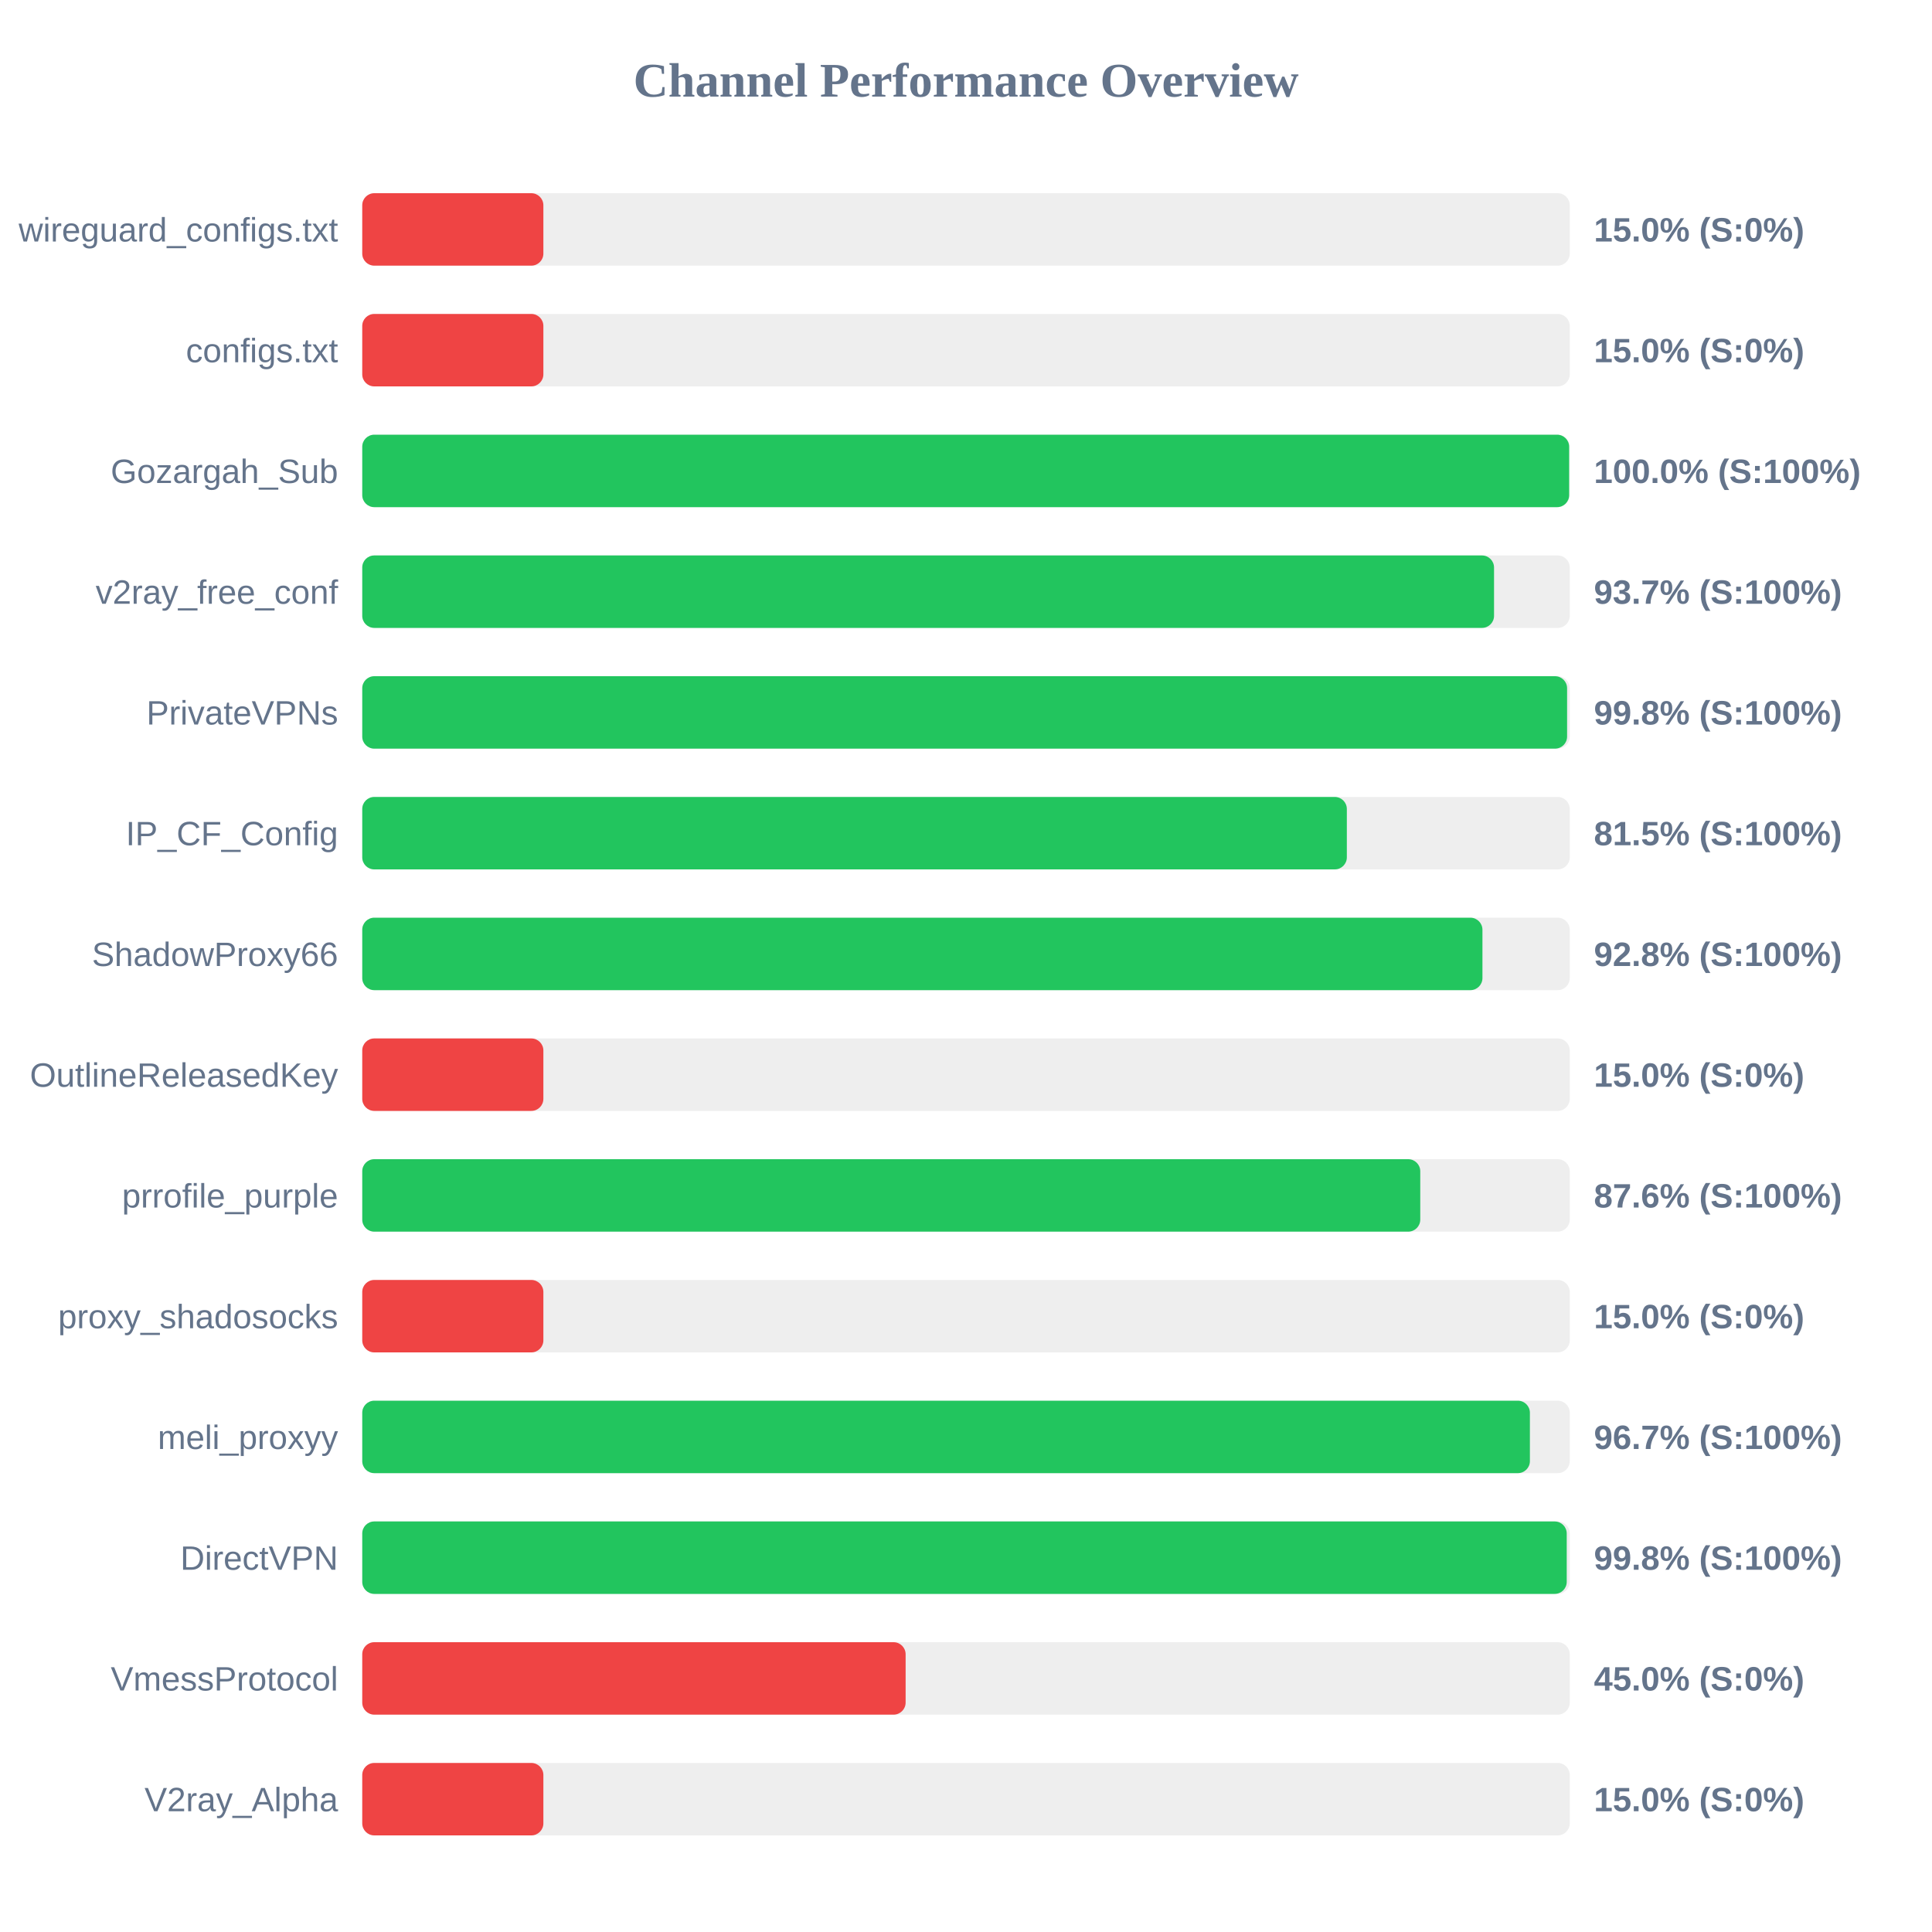
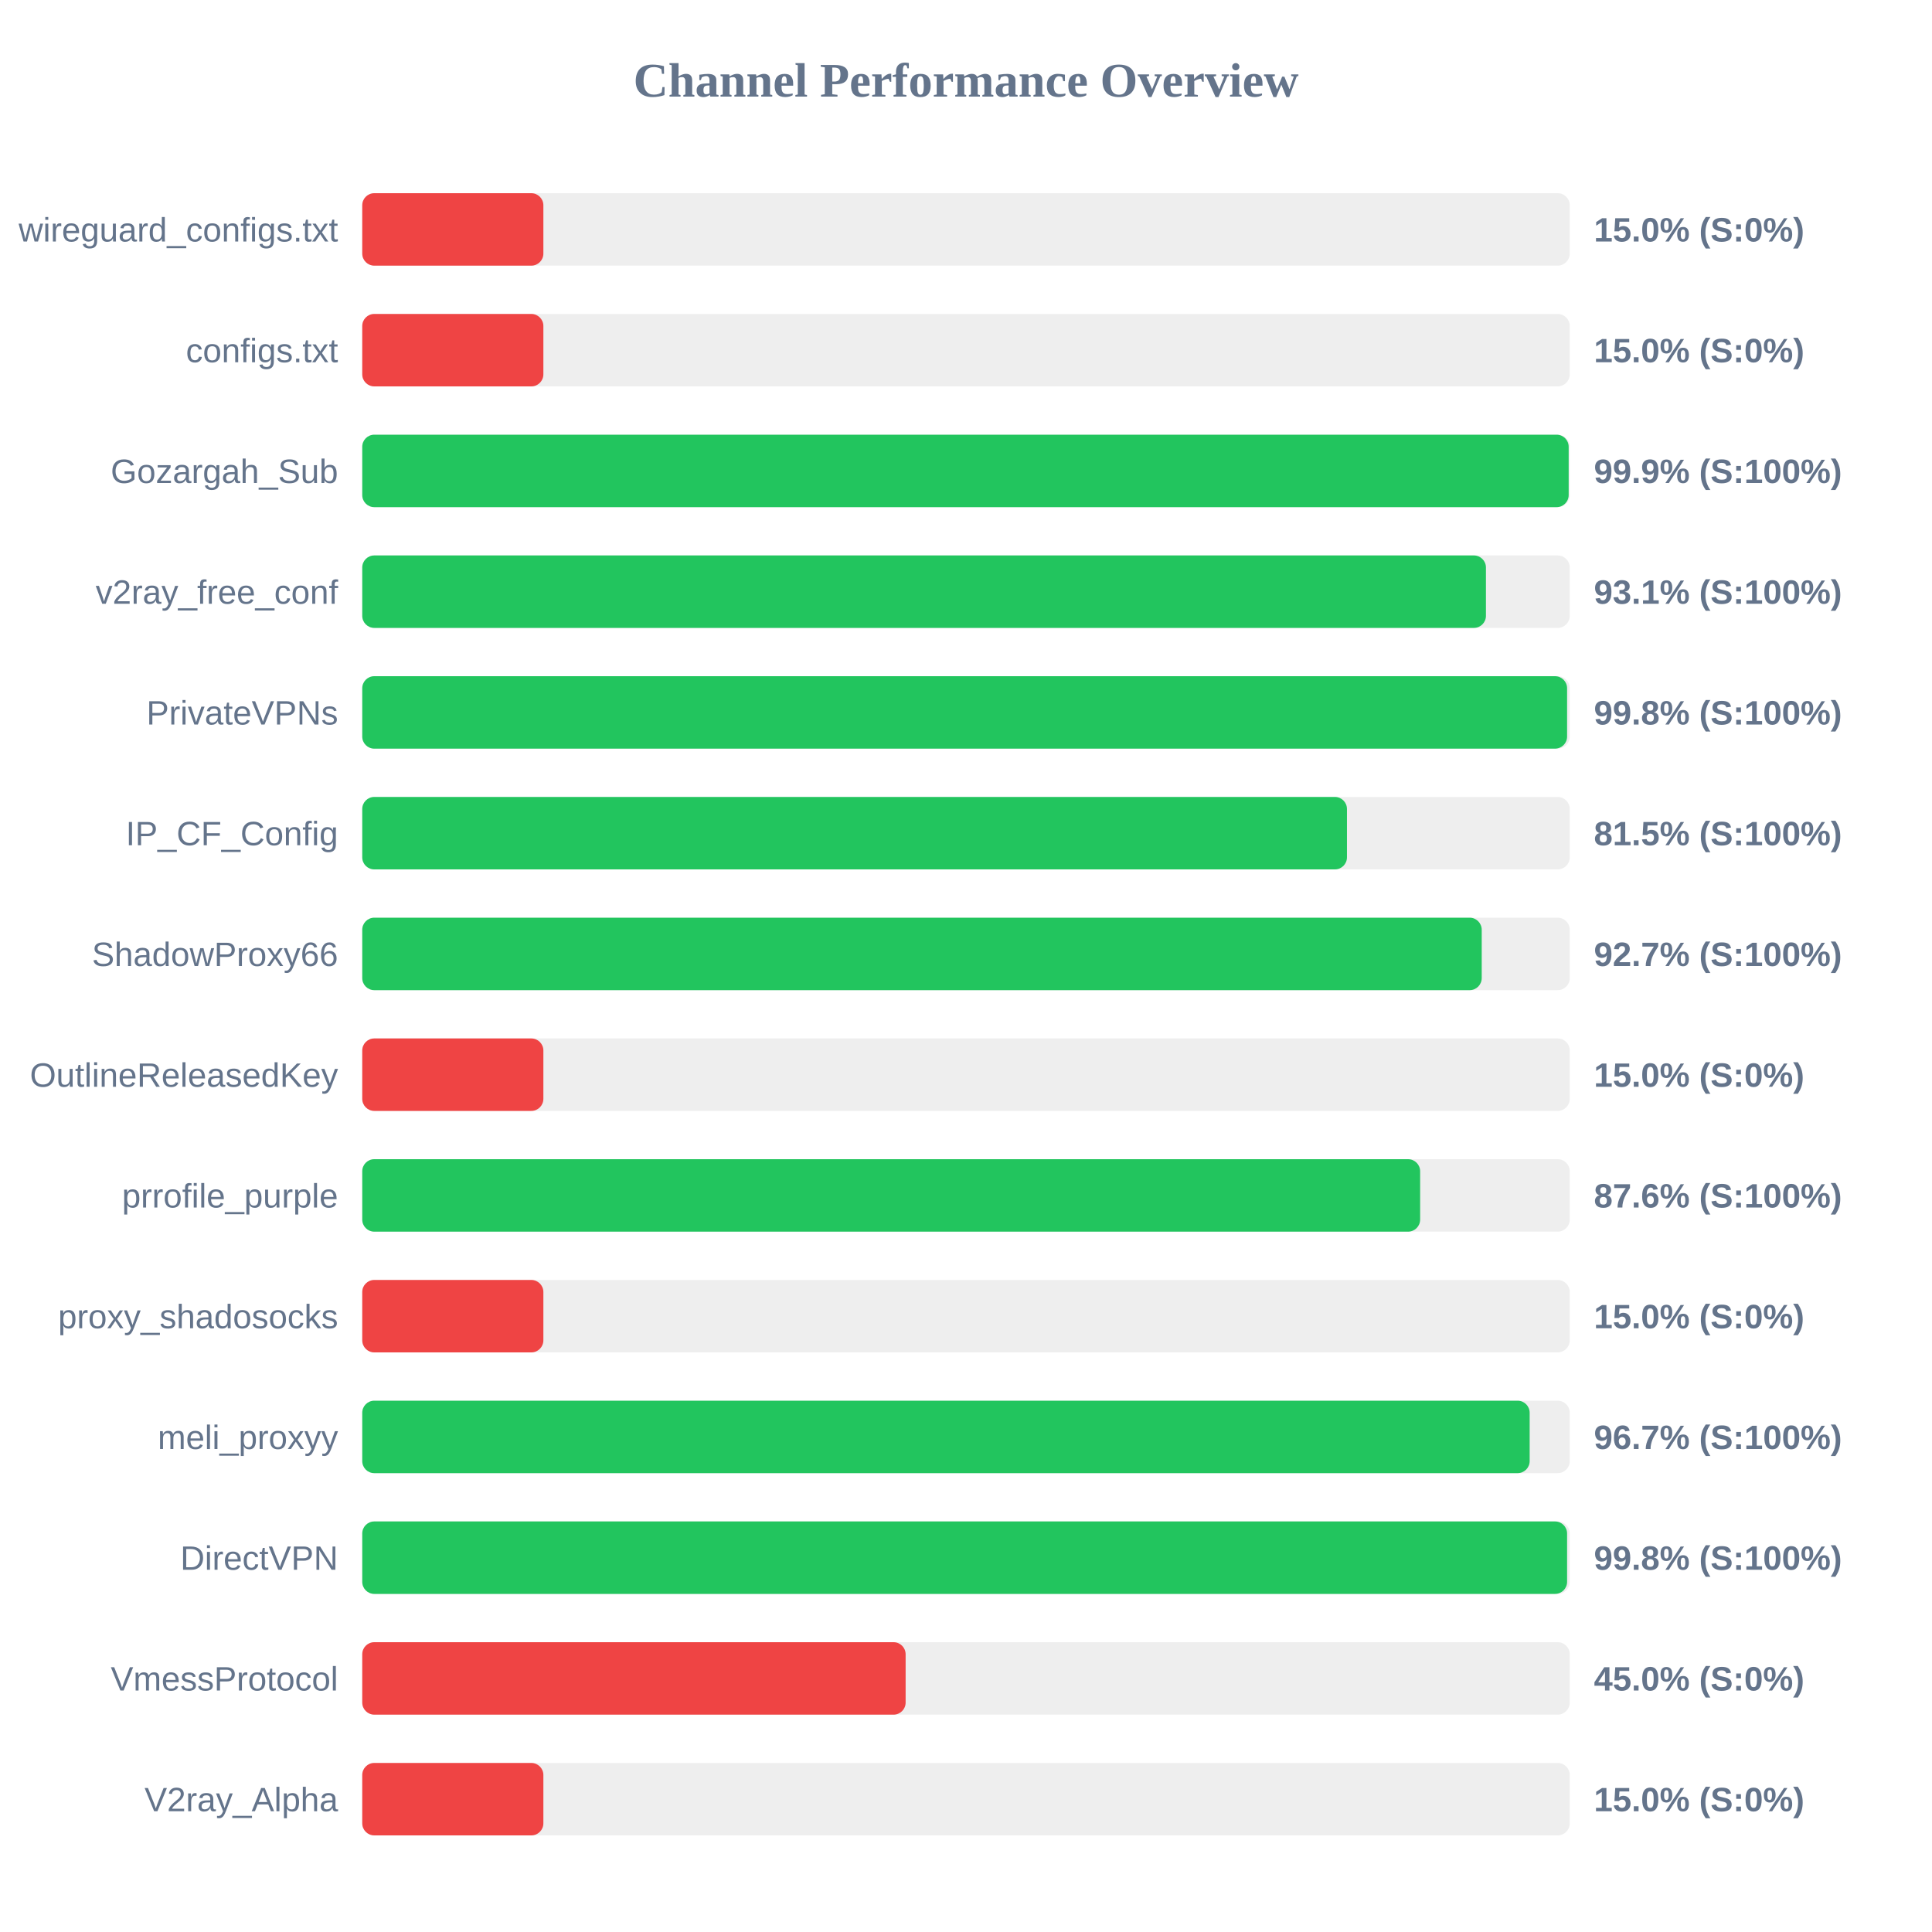
<svg xmlns="http://www.w3.org/2000/svg" width="800" height="800" version="1.1">
  <style>
        .row { font: 14px Arial; fill: #64748b; }
        .score { font: bold 14px Arial; fill: #64748b; }
    </style>
  <text x="400" y="40" text-anchor="middle" font-size="20px" font-weight="bold" fill="#64748b">Channel Performance Overview</text>
  <rect x="150" y="80" width="500" height="30" fill="#eee" rx="5" />
  <rect x="150" y="80" width="75.0" height="30" fill="#ef4444" rx="5" />
  <text x="140" y="100" text-anchor="end" class="row">wireguard_configs.txt</text>
  <text x="660" y="100" text-anchor="start" class="score">15.0% (S:0%)</text>
  <rect x="150" y="130" width="500" height="30" fill="#eee" rx="5" />
  <rect x="150" y="130" width="75.0" height="30" fill="#ef4444" rx="5" />
  <text x="140" y="150" text-anchor="end" class="row">configs.txt</text>
  <text x="660" y="150" text-anchor="start" class="score">15.0% (S:0%)</text>
  <rect x="150" y="180" width="500" height="30" fill="#eee" rx="5" />
-   <rect x="150" y="180" width="499.75" height="30" fill="#22c55e" rx="5" />
+   <rect x="150" y="180" width="499.55" height="30" fill="#22c55e" rx="5" />
  <text x="140" y="200" text-anchor="end" class="row">Gozargah_Sub</text>
-   <text x="660" y="200" text-anchor="start" class="score">100.0% (S:100%)</text>
+   <text x="660" y="200" text-anchor="start" class="score">99.9% (S:100%)</text>
  <rect x="150" y="230" width="500" height="30" fill="#eee" rx="5" />
-   <rect x="150" y="230" width="468.65" height="30" fill="#22c55e" rx="5" />
+   <rect x="150" y="230" width="465.3" height="30" fill="#22c55e" rx="5" />
  <text x="140" y="250" text-anchor="end" class="row">v2ray_free_conf</text>
-   <text x="660" y="250" text-anchor="start" class="score">93.7% (S:100%)</text>
+   <text x="660" y="250" text-anchor="start" class="score">93.1% (S:100%)</text>
  <rect x="150" y="280" width="500" height="30" fill="#eee" rx="5" />
  <rect x="150" y="280" width="498.9" height="30" fill="#22c55e" rx="5" />
  <text x="140" y="300" text-anchor="end" class="row">PrivateVPNs</text>
  <text x="660" y="300" text-anchor="start" class="score">99.8% (S:100%)</text>
  <rect x="150" y="330" width="500" height="30" fill="#eee" rx="5" />
-   <rect x="150" y="330" width="407.7" height="30" fill="#22c55e" rx="5" />
+   <rect x="150" y="330" width="407.75" height="30" fill="#22c55e" rx="5" />
  <text x="140" y="350" text-anchor="end" class="row">IP_CF_Config</text>
  <text x="660" y="350" text-anchor="start" class="score">81.5% (S:100%)</text>
  <rect x="150" y="380" width="500" height="30" fill="#eee" rx="5" />
-   <rect x="150" y="380" width="463.85" height="30" fill="#22c55e" rx="5" />
+   <rect x="150" y="380" width="463.55" height="30" fill="#22c55e" rx="5" />
  <text x="140" y="400" text-anchor="end" class="row">ShadowProxy66</text>
-   <text x="660" y="400" text-anchor="start" class="score">92.8% (S:100%)</text>
+   <text x="660" y="400" text-anchor="start" class="score">92.7% (S:100%)</text>
  <rect x="150" y="430" width="500" height="30" fill="#eee" rx="5" />
  <rect x="150" y="430" width="75.0" height="30" fill="#ef4444" rx="5" />
  <text x="140" y="450" text-anchor="end" class="row">OutlineReleasedKey</text>
  <text x="660" y="450" text-anchor="start" class="score">15.0% (S:0%)</text>
  <rect x="150" y="480" width="500" height="30" fill="#eee" rx="5" />
-   <rect x="150" y="480" width="438.1" height="30" fill="#22c55e" rx="5" />
+   <rect x="150" y="480" width="438.05" height="30" fill="#22c55e" rx="5" />
  <text x="140" y="500" text-anchor="end" class="row">prrofile_purple</text>
  <text x="660" y="500" text-anchor="start" class="score">87.6% (S:100%)</text>
  <rect x="150" y="530" width="500" height="30" fill="#eee" rx="5" />
  <rect x="150" y="530" width="75.0" height="30" fill="#ef4444" rx="5" />
  <text x="140" y="550" text-anchor="end" class="row">proxy_shadosocks</text>
  <text x="660" y="550" text-anchor="start" class="score">15.0% (S:0%)</text>
  <rect x="150" y="580" width="500" height="30" fill="#eee" rx="5" />
-   <rect x="150" y="580" width="483.5" height="30" fill="#22c55e" rx="5" />
+   <rect x="150" y="580" width="483.4" height="30" fill="#22c55e" rx="5" />
  <text x="140" y="600" text-anchor="end" class="row">meli_proxyy</text>
  <text x="660" y="600" text-anchor="start" class="score">96.7% (S:100%)</text>
  <rect x="150" y="630" width="500" height="30" fill="#eee" rx="5" />
-   <rect x="150" y="630" width="498.75" height="30" fill="#22c55e" rx="5" />
+   <rect x="150" y="630" width="498.9" height="30" fill="#22c55e" rx="5" />
  <text x="140" y="650" text-anchor="end" class="row">DirectVPN</text>
  <text x="660" y="650" text-anchor="start" class="score">99.8% (S:100%)</text>
  <rect x="150" y="680" width="500" height="30" fill="#eee" rx="5" />
  <rect x="150" y="680" width="225.0" height="30" fill="#ef4444" rx="5" />
  <text x="140" y="700" text-anchor="end" class="row">VmessProtocol</text>
  <text x="660" y="700" text-anchor="start" class="score">45.0% (S:0%)</text>
  <rect x="150" y="730" width="500" height="30" fill="#eee" rx="5" />
  <rect x="150" y="730" width="75.0" height="30" fill="#ef4444" rx="5" />
  <text x="140" y="750" text-anchor="end" class="row">V2ray_Alpha</text>
  <text x="660" y="750" text-anchor="start" class="score">15.0% (S:0%)</text>
</svg>
